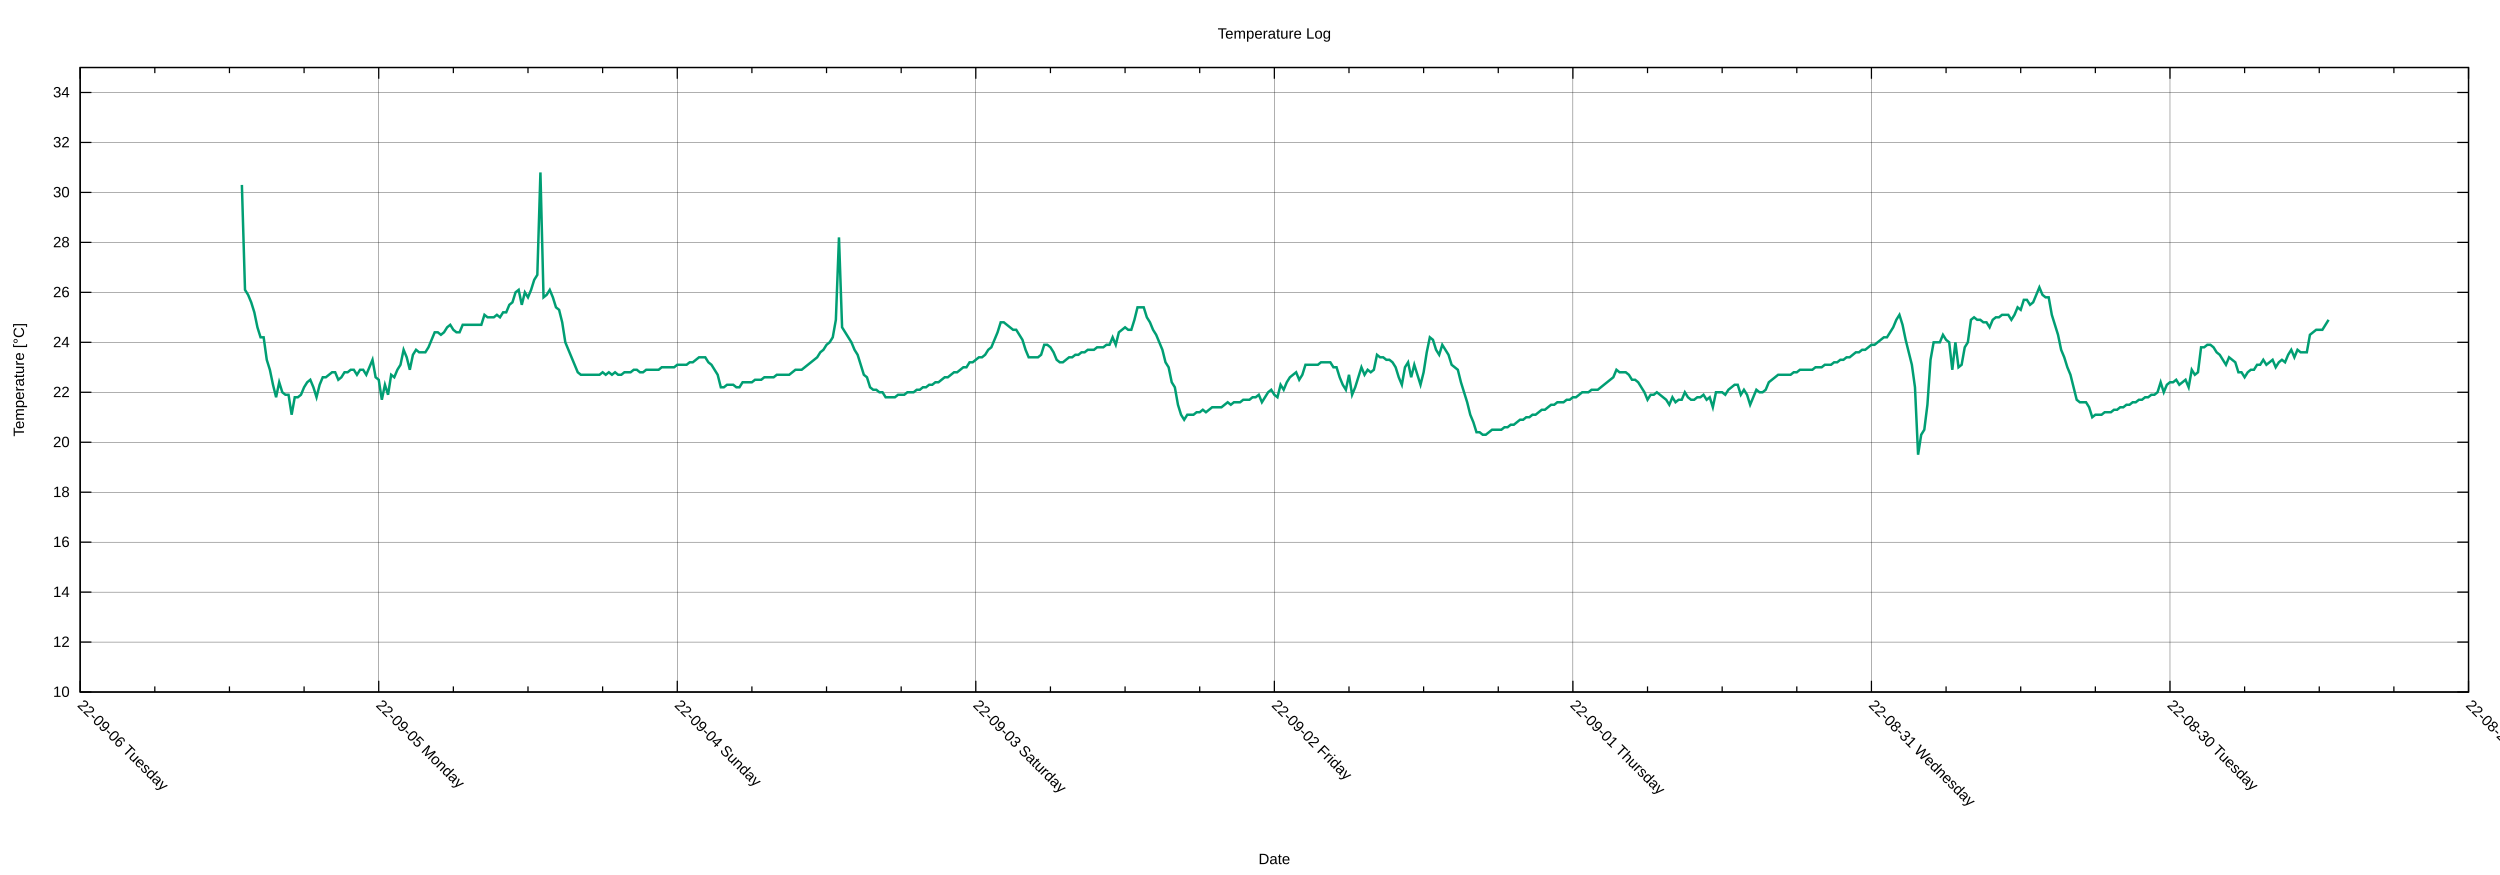
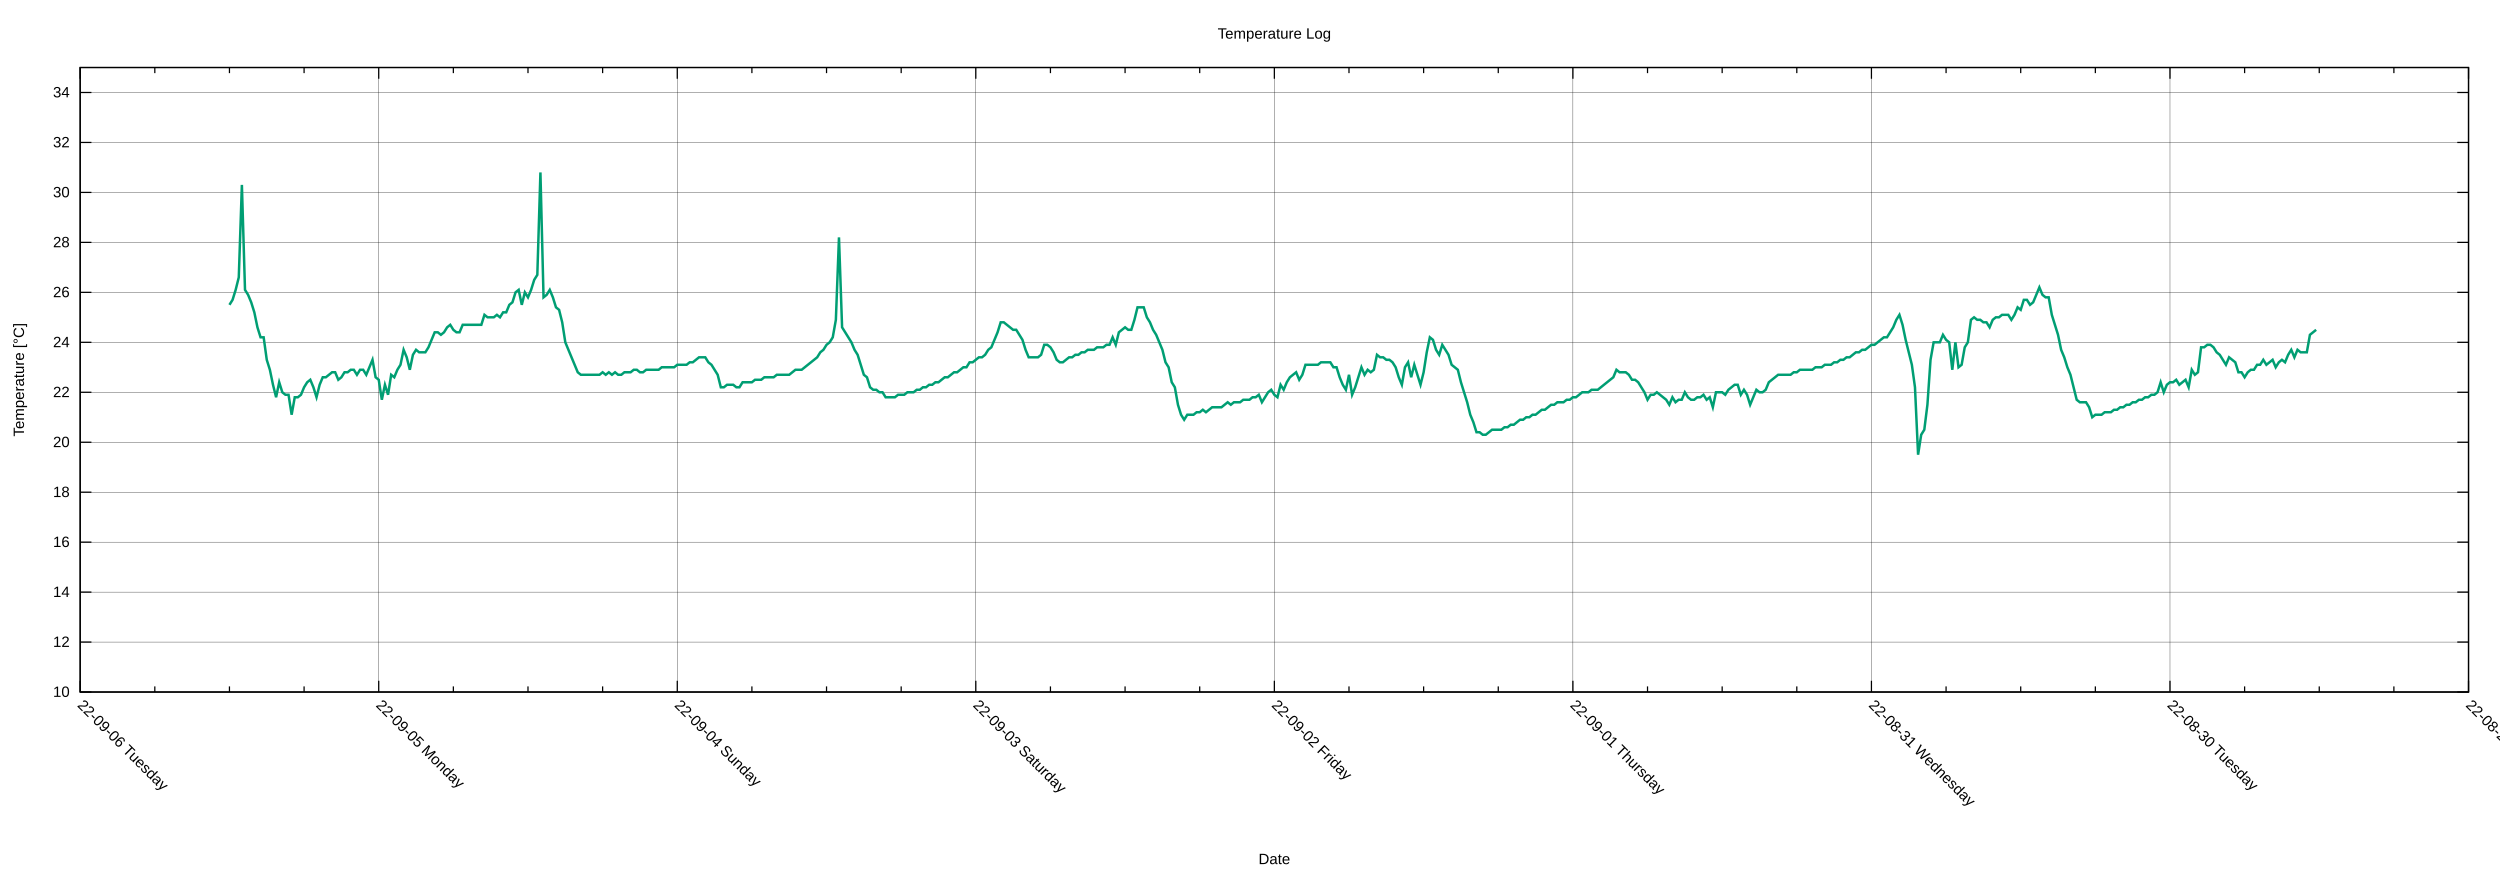
<svg xmlns="http://www.w3.org/2000/svg" xmlns:xlink="http://www.w3.org/1999/xlink" width="2000" height="700" viewBox="0 0 2000 700">
  <g id="gnuplot_canvas">
    <rect x="0" y="0" width="2000" height="700" fill="none" />
    <defs>
      <circle id="gpDot" r="0.5" stroke-width="0.5" stroke="currentColor" />
      <path id="gpPt0" stroke-width="0.222" stroke="currentColor" d="M-1,0 h2 M0,-1 v2" />
      <path id="gpPt1" stroke-width="0.222" stroke="currentColor" d="M-1,-1 L1,1 M1,-1 L-1,1" />
      <path id="gpPt2" stroke-width="0.222" stroke="currentColor" d="M-1,0 L1,0 M0,-1 L0,1 M-1,-1 L1,1 M-1,1 L1,-1" />
      <rect id="gpPt3" stroke-width="0.222" stroke="currentColor" x="-1" y="-1" width="2" height="2" />
      <rect id="gpPt4" stroke-width="0.222" stroke="currentColor" fill="currentColor" x="-1" y="-1" width="2" height="2" />
      <circle id="gpPt5" stroke-width="0.222" stroke="currentColor" cx="0" cy="0" r="1" />
      <use xlink:href="#gpPt5" id="gpPt6" fill="currentColor" stroke="none" />
      <path id="gpPt7" stroke-width="0.222" stroke="currentColor" d="M0,-1.33 L-1.33,0.67 L1.33,0.67 z" />
      <use xlink:href="#gpPt7" id="gpPt8" fill="currentColor" stroke="none" />
      <use xlink:href="#gpPt7" id="gpPt9" stroke="currentColor" transform="rotate(180)" />
      <use xlink:href="#gpPt9" id="gpPt10" fill="currentColor" stroke="none" />
      <use xlink:href="#gpPt3" id="gpPt11" stroke="currentColor" transform="rotate(45)" />
      <use xlink:href="#gpPt11" id="gpPt12" fill="currentColor" stroke="none" />
      <path id="gpPt13" stroke-width="0.222" stroke="currentColor" d="M0,1.330 L1.265,0.411 L0.782,-1.067 L-0.782,-1.076 L-1.265,0.411 z" />
      <use xlink:href="#gpPt13" id="gpPt14" fill="currentColor" stroke="none" />
      <filter id="textbox" filterUnits="objectBoundingBox" x="0" y="0" height="1" width="1">
        <feFlood flood-color="white" flood-opacity="1" result="bgnd" />
        <feComposite in="SourceGraphic" in2="bgnd" operator="atop" />
      </filter>
      <filter id="greybox" filterUnits="objectBoundingBox" x="0" y="0" height="1" width="1">
        <feFlood flood-color="lightgrey" flood-opacity="1" result="grey" />
        <feComposite in="SourceGraphic" in2="grey" operator="atop" />
      </filter>
    </defs>
    <g fill="none" color="white" stroke="currentColor" stroke-width="1.00" stroke-linecap="butt" stroke-linejoin="miter">
</g>
    <g fill="none" color="black" stroke="currentColor" stroke-width="1.00" stroke-linecap="butt" stroke-linejoin="miter">
</g>
    <g fill="none" color="black" stroke="black" stroke-width="0.25" stroke-linecap="butt" stroke-linejoin="miter">
</g>
    <g fill="none" color="black" stroke="currentColor" stroke-width="0.25" stroke-linecap="butt" stroke-linejoin="miter">
      <path stroke="black" class="gridline" d="M64.14,553.62 L1974.82,553.62  " />
    </g>
    <g fill="none" color="black" stroke="black" stroke-width="1.00" stroke-linecap="butt" stroke-linejoin="miter">
</g>
    <g fill="none" color="black" stroke="currentColor" stroke-width="1.00" stroke-linecap="butt" stroke-linejoin="miter">
      <path stroke="black" d="M64.14,553.62 L73.14,553.62 M1974.82,553.62 L1965.82,553.62  " />
      <g transform="translate(55.75,557.52)" stroke="none" fill="black" font-family="Arial" font-size="12.00" text-anchor="end">
        <text>
          <tspan font-family="Arial"> 10</tspan>
        </text>
      </g>
    </g>
    <g fill="none" color="black" stroke="currentColor" stroke-width="1.00" stroke-linecap="butt" stroke-linejoin="miter">
</g>
    <g fill="none" color="black" stroke="black" stroke-width="0.25" stroke-linecap="butt" stroke-linejoin="miter">
</g>
    <g fill="none" color="black" stroke="currentColor" stroke-width="0.25" stroke-linecap="butt" stroke-linejoin="miter">
      <path stroke="black" class="gridline" d="M64.14,513.65 L1974.82,513.65  " />
    </g>
    <g fill="none" color="black" stroke="black" stroke-width="1.00" stroke-linecap="butt" stroke-linejoin="miter">
</g>
    <g fill="none" color="black" stroke="currentColor" stroke-width="1.00" stroke-linecap="butt" stroke-linejoin="miter">
      <path stroke="black" d="M64.14,513.65 L73.14,513.65 M1974.82,513.65 L1965.82,513.65  " />
      <g transform="translate(55.75,517.55)" stroke="none" fill="black" font-family="Arial" font-size="12.00" text-anchor="end">
        <text>
          <tspan font-family="Arial"> 12</tspan>
        </text>
      </g>
    </g>
    <g fill="none" color="black" stroke="currentColor" stroke-width="1.00" stroke-linecap="butt" stroke-linejoin="miter">
</g>
    <g fill="none" color="black" stroke="black" stroke-width="0.25" stroke-linecap="butt" stroke-linejoin="miter">
</g>
    <g fill="none" color="black" stroke="currentColor" stroke-width="0.25" stroke-linecap="butt" stroke-linejoin="miter">
      <path stroke="black" class="gridline" d="M64.14,473.68 L1974.82,473.68  " />
    </g>
    <g fill="none" color="black" stroke="black" stroke-width="1.00" stroke-linecap="butt" stroke-linejoin="miter">
</g>
    <g fill="none" color="black" stroke="currentColor" stroke-width="1.00" stroke-linecap="butt" stroke-linejoin="miter">
      <path stroke="black" d="M64.14,473.68 L73.14,473.68 M1974.82,473.68 L1965.82,473.68  " />
      <g transform="translate(55.75,477.58)" stroke="none" fill="black" font-family="Arial" font-size="12.00" text-anchor="end">
        <text>
          <tspan font-family="Arial"> 14</tspan>
        </text>
      </g>
    </g>
    <g fill="none" color="black" stroke="currentColor" stroke-width="1.00" stroke-linecap="butt" stroke-linejoin="miter">
</g>
    <g fill="none" color="black" stroke="black" stroke-width="0.25" stroke-linecap="butt" stroke-linejoin="miter">
</g>
    <g fill="none" color="black" stroke="currentColor" stroke-width="0.25" stroke-linecap="butt" stroke-linejoin="miter">
      <path stroke="black" class="gridline" d="M64.14,433.71 L1974.82,433.71  " />
    </g>
    <g fill="none" color="black" stroke="black" stroke-width="1.00" stroke-linecap="butt" stroke-linejoin="miter">
</g>
    <g fill="none" color="black" stroke="currentColor" stroke-width="1.00" stroke-linecap="butt" stroke-linejoin="miter">
      <path stroke="black" d="M64.14,433.71 L73.14,433.71 M1974.82,433.71 L1965.82,433.71  " />
      <g transform="translate(55.75,437.61)" stroke="none" fill="black" font-family="Arial" font-size="12.00" text-anchor="end">
        <text>
          <tspan font-family="Arial"> 16</tspan>
        </text>
      </g>
    </g>
    <g fill="none" color="black" stroke="currentColor" stroke-width="1.00" stroke-linecap="butt" stroke-linejoin="miter">
</g>
    <g fill="none" color="black" stroke="black" stroke-width="0.25" stroke-linecap="butt" stroke-linejoin="miter">
</g>
    <g fill="none" color="black" stroke="currentColor" stroke-width="0.25" stroke-linecap="butt" stroke-linejoin="miter">
      <path stroke="black" class="gridline" d="M64.14,393.74 L1974.82,393.74  " />
    </g>
    <g fill="none" color="black" stroke="black" stroke-width="1.00" stroke-linecap="butt" stroke-linejoin="miter">
</g>
    <g fill="none" color="black" stroke="currentColor" stroke-width="1.00" stroke-linecap="butt" stroke-linejoin="miter">
      <path stroke="black" d="M64.14,393.74 L73.14,393.74 M1974.82,393.74 L1965.82,393.74  " />
      <g transform="translate(55.75,397.64)" stroke="none" fill="black" font-family="Arial" font-size="12.00" text-anchor="end">
        <text>
          <tspan font-family="Arial"> 18</tspan>
        </text>
      </g>
    </g>
    <g fill="none" color="black" stroke="currentColor" stroke-width="1.00" stroke-linecap="butt" stroke-linejoin="miter">
</g>
    <g fill="none" color="black" stroke="black" stroke-width="0.25" stroke-linecap="butt" stroke-linejoin="miter">
</g>
    <g fill="none" color="black" stroke="currentColor" stroke-width="0.25" stroke-linecap="butt" stroke-linejoin="miter">
      <path stroke="black" class="gridline" d="M64.14,353.78 L1974.82,353.78  " />
    </g>
    <g fill="none" color="black" stroke="black" stroke-width="1.00" stroke-linecap="butt" stroke-linejoin="miter">
</g>
    <g fill="none" color="black" stroke="currentColor" stroke-width="1.00" stroke-linecap="butt" stroke-linejoin="miter">
      <path stroke="black" d="M64.14,353.78 L73.14,353.78 M1974.82,353.78 L1965.82,353.78  " />
      <g transform="translate(55.75,357.68)" stroke="none" fill="black" font-family="Arial" font-size="12.00" text-anchor="end">
        <text>
          <tspan font-family="Arial"> 20</tspan>
        </text>
      </g>
    </g>
    <g fill="none" color="black" stroke="currentColor" stroke-width="1.00" stroke-linecap="butt" stroke-linejoin="miter">
</g>
    <g fill="none" color="black" stroke="black" stroke-width="0.25" stroke-linecap="butt" stroke-linejoin="miter">
</g>
    <g fill="none" color="black" stroke="currentColor" stroke-width="0.25" stroke-linecap="butt" stroke-linejoin="miter">
      <path stroke="black" class="gridline" d="M64.14,313.81 L1974.82,313.81  " />
    </g>
    <g fill="none" color="black" stroke="black" stroke-width="1.00" stroke-linecap="butt" stroke-linejoin="miter">
</g>
    <g fill="none" color="black" stroke="currentColor" stroke-width="1.00" stroke-linecap="butt" stroke-linejoin="miter">
      <path stroke="black" d="M64.14,313.81 L73.14,313.81 M1974.82,313.81 L1965.82,313.81  " />
      <g transform="translate(55.75,317.71)" stroke="none" fill="black" font-family="Arial" font-size="12.00" text-anchor="end">
        <text>
          <tspan font-family="Arial"> 22</tspan>
        </text>
      </g>
    </g>
    <g fill="none" color="black" stroke="currentColor" stroke-width="1.00" stroke-linecap="butt" stroke-linejoin="miter">
</g>
    <g fill="none" color="black" stroke="black" stroke-width="0.25" stroke-linecap="butt" stroke-linejoin="miter">
</g>
    <g fill="none" color="black" stroke="currentColor" stroke-width="0.25" stroke-linecap="butt" stroke-linejoin="miter">
      <path stroke="black" class="gridline" d="M64.14,273.84 L1974.82,273.84  " />
    </g>
    <g fill="none" color="black" stroke="black" stroke-width="1.00" stroke-linecap="butt" stroke-linejoin="miter">
</g>
    <g fill="none" color="black" stroke="currentColor" stroke-width="1.00" stroke-linecap="butt" stroke-linejoin="miter">
      <path stroke="black" d="M64.14,273.84 L73.14,273.84 M1974.82,273.84 L1965.82,273.84  " />
      <g transform="translate(55.75,277.74)" stroke="none" fill="black" font-family="Arial" font-size="12.00" text-anchor="end">
        <text>
          <tspan font-family="Arial"> 24</tspan>
        </text>
      </g>
    </g>
    <g fill="none" color="black" stroke="currentColor" stroke-width="1.00" stroke-linecap="butt" stroke-linejoin="miter">
</g>
    <g fill="none" color="black" stroke="black" stroke-width="0.25" stroke-linecap="butt" stroke-linejoin="miter">
</g>
    <g fill="none" color="black" stroke="currentColor" stroke-width="0.25" stroke-linecap="butt" stroke-linejoin="miter">
      <path stroke="black" class="gridline" d="M64.14,233.87 L1974.82,233.87  " />
    </g>
    <g fill="none" color="black" stroke="black" stroke-width="1.00" stroke-linecap="butt" stroke-linejoin="miter">
</g>
    <g fill="none" color="black" stroke="currentColor" stroke-width="1.00" stroke-linecap="butt" stroke-linejoin="miter">
      <path stroke="black" d="M64.14,233.87 L73.14,233.87 M1974.82,233.87 L1965.82,233.87  " />
      <g transform="translate(55.75,237.77)" stroke="none" fill="black" font-family="Arial" font-size="12.00" text-anchor="end">
        <text>
          <tspan font-family="Arial"> 26</tspan>
        </text>
      </g>
    </g>
    <g fill="none" color="black" stroke="currentColor" stroke-width="1.00" stroke-linecap="butt" stroke-linejoin="miter">
</g>
    <g fill="none" color="black" stroke="black" stroke-width="0.25" stroke-linecap="butt" stroke-linejoin="miter">
</g>
    <g fill="none" color="black" stroke="currentColor" stroke-width="0.25" stroke-linecap="butt" stroke-linejoin="miter">
      <path stroke="black" class="gridline" d="M64.14,193.90 L1974.82,193.90  " />
    </g>
    <g fill="none" color="black" stroke="black" stroke-width="1.00" stroke-linecap="butt" stroke-linejoin="miter">
</g>
    <g fill="none" color="black" stroke="currentColor" stroke-width="1.00" stroke-linecap="butt" stroke-linejoin="miter">
      <path stroke="black" d="M64.14,193.90 L73.14,193.90 M1974.82,193.90 L1965.82,193.90  " />
      <g transform="translate(55.75,197.80)" stroke="none" fill="black" font-family="Arial" font-size="12.00" text-anchor="end">
        <text>
          <tspan font-family="Arial"> 28</tspan>
        </text>
      </g>
    </g>
    <g fill="none" color="black" stroke="currentColor" stroke-width="1.00" stroke-linecap="butt" stroke-linejoin="miter">
</g>
    <g fill="none" color="black" stroke="black" stroke-width="0.25" stroke-linecap="butt" stroke-linejoin="miter">
</g>
    <g fill="none" color="black" stroke="currentColor" stroke-width="0.25" stroke-linecap="butt" stroke-linejoin="miter">
      <path stroke="black" class="gridline" d="M64.14,153.93 L1974.82,153.93  " />
    </g>
    <g fill="none" color="black" stroke="black" stroke-width="1.00" stroke-linecap="butt" stroke-linejoin="miter">
</g>
    <g fill="none" color="black" stroke="currentColor" stroke-width="1.00" stroke-linecap="butt" stroke-linejoin="miter">
      <path stroke="black" d="M64.14,153.93 L73.14,153.93 M1974.82,153.93 L1965.82,153.93  " />
      <g transform="translate(55.75,157.83)" stroke="none" fill="black" font-family="Arial" font-size="12.00" text-anchor="end">
        <text>
          <tspan font-family="Arial"> 30</tspan>
        </text>
      </g>
    </g>
    <g fill="none" color="black" stroke="currentColor" stroke-width="1.00" stroke-linecap="butt" stroke-linejoin="miter">
</g>
    <g fill="none" color="black" stroke="black" stroke-width="0.25" stroke-linecap="butt" stroke-linejoin="miter">
</g>
    <g fill="none" color="black" stroke="currentColor" stroke-width="0.25" stroke-linecap="butt" stroke-linejoin="miter">
      <path stroke="black" class="gridline" d="M64.14,113.96 L1974.82,113.96  " />
    </g>
    <g fill="none" color="black" stroke="black" stroke-width="1.00" stroke-linecap="butt" stroke-linejoin="miter">
</g>
    <g fill="none" color="black" stroke="currentColor" stroke-width="1.00" stroke-linecap="butt" stroke-linejoin="miter">
      <path stroke="black" d="M64.14,113.96 L73.14,113.96 M1974.82,113.96 L1965.82,113.96  " />
      <g transform="translate(55.75,117.86)" stroke="none" fill="black" font-family="Arial" font-size="12.00" text-anchor="end">
        <text>
          <tspan font-family="Arial"> 32</tspan>
        </text>
      </g>
    </g>
    <g fill="none" color="black" stroke="currentColor" stroke-width="1.00" stroke-linecap="butt" stroke-linejoin="miter">
</g>
    <g fill="none" color="black" stroke="black" stroke-width="0.25" stroke-linecap="butt" stroke-linejoin="miter">
</g>
    <g fill="none" color="black" stroke="currentColor" stroke-width="0.25" stroke-linecap="butt" stroke-linejoin="miter">
      <path stroke="black" class="gridline" d="M64.14,73.99 L1974.82,73.99  " />
    </g>
    <g fill="none" color="black" stroke="black" stroke-width="1.00" stroke-linecap="butt" stroke-linejoin="miter">
</g>
    <g fill="none" color="black" stroke="currentColor" stroke-width="1.00" stroke-linecap="butt" stroke-linejoin="miter">
      <path stroke="black" d="M64.14,73.99 L73.14,73.99 M1974.82,73.99 L1965.82,73.99  " />
      <g transform="translate(55.75,77.89)" stroke="none" fill="black" font-family="Arial" font-size="12.00" text-anchor="end">
        <text>
          <tspan font-family="Arial"> 34</tspan>
        </text>
      </g>
    </g>
    <g fill="none" color="black" stroke="currentColor" stroke-width="1.00" stroke-linecap="butt" stroke-linejoin="miter">
</g>
    <g fill="none" color="black" stroke="black" stroke-width="0.25" stroke-linecap="butt" stroke-linejoin="miter">
</g>
    <g fill="none" color="black" stroke="currentColor" stroke-width="0.25" stroke-linecap="butt" stroke-linejoin="miter">
      <path stroke="black" class="gridline" d="M1974.82,553.62 L1974.82,54.01  " />
    </g>
    <g fill="none" color="black" stroke="black" stroke-width="1.00" stroke-linecap="butt" stroke-linejoin="miter">
</g>
    <g fill="none" color="black" stroke="currentColor" stroke-width="1.00" stroke-linecap="butt" stroke-linejoin="miter">
      <path stroke="black" d="M1974.82,553.62 L1974.82,544.62 M1974.82,54.01 L1974.82,63.01  " />
      <g transform="translate(1972.06,564.77) rotate(45)" stroke="none" fill="black" font-family="Arial" font-size="12.00" text-anchor="start">
        <text>
          <tspan font-family="Arial">22-08-29 Monday</tspan>
        </text>
      </g>
    </g>
    <g fill="none" color="black" stroke="currentColor" stroke-width="1.00" stroke-linecap="butt" stroke-linejoin="miter">
      <path stroke="black" d="M1915.11,553.62 L1915.11,549.12 M1915.11,54.01 L1915.11,58.51 M1855.40,553.62 L1855.40,549.12 M1855.40,54.01 L1855.40,58.51   M1795.69,553.62 L1795.69,549.12 M1795.69,54.01 L1795.69,58.51  " />
    </g>
    <g fill="none" color="black" stroke="black" stroke-width="0.25" stroke-linecap="butt" stroke-linejoin="miter">
</g>
    <g fill="none" color="black" stroke="currentColor" stroke-width="0.25" stroke-linecap="butt" stroke-linejoin="miter">
      <path stroke="black" class="gridline" d="M1735.99,553.62 L1735.99,54.01  " />
    </g>
    <g fill="none" color="black" stroke="black" stroke-width="1.00" stroke-linecap="butt" stroke-linejoin="miter">
</g>
    <g fill="none" color="black" stroke="currentColor" stroke-width="1.00" stroke-linecap="butt" stroke-linejoin="miter">
      <path stroke="black" d="M1735.99,553.62 L1735.99,544.62 M1735.99,54.01 L1735.99,63.01  " />
      <g transform="translate(1733.23,564.77) rotate(45)" stroke="none" fill="black" font-family="Arial" font-size="12.00" text-anchor="start">
        <text>
          <tspan font-family="Arial">22-08-30 Tuesday</tspan>
        </text>
      </g>
    </g>
    <g fill="none" color="black" stroke="currentColor" stroke-width="1.00" stroke-linecap="butt" stroke-linejoin="miter">
      <path stroke="black" d="M1676.28,553.62 L1676.28,549.12 M1676.28,54.01 L1676.28,58.51 M1616.57,553.62 L1616.57,549.12 M1616.57,54.01 L1616.57,58.51   M1556.86,553.62 L1556.86,549.12 M1556.86,54.01 L1556.86,58.51  " />
    </g>
    <g fill="none" color="black" stroke="black" stroke-width="0.25" stroke-linecap="butt" stroke-linejoin="miter">
</g>
    <g fill="none" color="black" stroke="currentColor" stroke-width="0.25" stroke-linecap="butt" stroke-linejoin="miter">
      <path stroke="black" class="gridline" d="M1497.15,553.62 L1497.15,54.01  " />
    </g>
    <g fill="none" color="black" stroke="black" stroke-width="1.00" stroke-linecap="butt" stroke-linejoin="miter">
</g>
    <g fill="none" color="black" stroke="currentColor" stroke-width="1.00" stroke-linecap="butt" stroke-linejoin="miter">
      <path stroke="black" d="M1497.15,553.62 L1497.15,544.62 M1497.15,54.01 L1497.15,63.01  " />
      <g transform="translate(1494.39,564.77) rotate(45)" stroke="none" fill="black" font-family="Arial" font-size="12.00" text-anchor="start">
        <text>
          <tspan font-family="Arial">22-08-31 Wednesday</tspan>
        </text>
      </g>
    </g>
    <g fill="none" color="black" stroke="currentColor" stroke-width="1.00" stroke-linecap="butt" stroke-linejoin="miter">
      <path stroke="black" d="M1437.44,553.62 L1437.44,549.12 M1437.44,54.01 L1437.44,58.51 M1377.73,553.62 L1377.73,549.12 M1377.73,54.01 L1377.73,58.51   M1318.02,553.62 L1318.02,549.12 M1318.02,54.01 L1318.02,58.51  " />
    </g>
    <g fill="none" color="black" stroke="black" stroke-width="0.25" stroke-linecap="butt" stroke-linejoin="miter">
</g>
    <g fill="none" color="black" stroke="currentColor" stroke-width="0.25" stroke-linecap="butt" stroke-linejoin="miter">
      <path stroke="black" class="gridline" d="M1258.32,553.62 L1258.32,54.01  " />
    </g>
    <g fill="none" color="black" stroke="black" stroke-width="1.00" stroke-linecap="butt" stroke-linejoin="miter">
</g>
    <g fill="none" color="black" stroke="currentColor" stroke-width="1.00" stroke-linecap="butt" stroke-linejoin="miter">
      <path stroke="black" d="M1258.32,553.62 L1258.32,544.62 M1258.32,54.01 L1258.32,63.01  " />
      <g transform="translate(1255.56,564.77) rotate(45)" stroke="none" fill="black" font-family="Arial" font-size="12.00" text-anchor="start">
        <text>
          <tspan font-family="Arial">22-09-01 Thursday</tspan>
        </text>
      </g>
    </g>
    <g fill="none" color="black" stroke="currentColor" stroke-width="1.00" stroke-linecap="butt" stroke-linejoin="miter">
      <path stroke="black" d="M1198.61,553.62 L1198.61,549.12 M1198.61,54.01 L1198.61,58.51 M1138.90,553.62 L1138.90,549.12 M1138.90,54.01 L1138.90,58.51   M1079.19,553.62 L1079.19,549.12 M1079.19,54.01 L1079.19,58.51  " />
    </g>
    <g fill="none" color="black" stroke="black" stroke-width="0.25" stroke-linecap="butt" stroke-linejoin="miter">
</g>
    <g fill="none" color="black" stroke="currentColor" stroke-width="0.25" stroke-linecap="butt" stroke-linejoin="miter">
      <path stroke="black" class="gridline" d="M1019.48,553.62 L1019.48,54.01  " />
    </g>
    <g fill="none" color="black" stroke="black" stroke-width="1.00" stroke-linecap="butt" stroke-linejoin="miter">
</g>
    <g fill="none" color="black" stroke="currentColor" stroke-width="1.00" stroke-linecap="butt" stroke-linejoin="miter">
      <path stroke="black" d="M1019.48,553.62 L1019.48,544.62 M1019.48,54.01 L1019.48,63.01  " />
      <g transform="translate(1016.72,564.77) rotate(45)" stroke="none" fill="black" font-family="Arial" font-size="12.00" text-anchor="start">
        <text>
          <tspan font-family="Arial">22-09-02 Friday</tspan>
        </text>
      </g>
    </g>
    <g fill="none" color="black" stroke="currentColor" stroke-width="1.00" stroke-linecap="butt" stroke-linejoin="miter">
      <path stroke="black" d="M959.77,553.62 L959.77,549.12 M959.77,54.01 L959.77,58.51 M900.06,553.62 L900.06,549.12 M900.06,54.01 L900.06,58.51   M840.35,553.62 L840.35,549.12 M840.35,54.01 L840.35,58.51  " />
    </g>
    <g fill="none" color="black" stroke="black" stroke-width="0.25" stroke-linecap="butt" stroke-linejoin="miter">
</g>
    <g fill="none" color="black" stroke="currentColor" stroke-width="0.25" stroke-linecap="butt" stroke-linejoin="miter">
      <path stroke="black" class="gridline" d="M780.65,553.62 L780.65,54.01  " />
    </g>
    <g fill="none" color="black" stroke="black" stroke-width="1.00" stroke-linecap="butt" stroke-linejoin="miter">
</g>
    <g fill="none" color="black" stroke="currentColor" stroke-width="1.00" stroke-linecap="butt" stroke-linejoin="miter">
      <path stroke="black" d="M780.65,553.62 L780.65,544.62 M780.65,54.01 L780.65,63.01  " />
      <g transform="translate(777.89,564.77) rotate(45)" stroke="none" fill="black" font-family="Arial" font-size="12.00" text-anchor="start">
        <text>
          <tspan font-family="Arial">22-09-03 Saturday</tspan>
        </text>
      </g>
    </g>
    <g fill="none" color="black" stroke="currentColor" stroke-width="1.00" stroke-linecap="butt" stroke-linejoin="miter">
      <path stroke="black" d="M720.94,553.62 L720.94,549.12 M720.94,54.01 L720.94,58.51 M661.23,553.62 L661.23,549.12 M661.23,54.01 L661.23,58.51   M601.52,553.62 L601.52,549.12 M601.52,54.01 L601.52,58.51  " />
    </g>
    <g fill="none" color="black" stroke="black" stroke-width="0.25" stroke-linecap="butt" stroke-linejoin="miter">
</g>
    <g fill="none" color="black" stroke="currentColor" stroke-width="0.25" stroke-linecap="butt" stroke-linejoin="miter">
      <path stroke="black" class="gridline" d="M541.81,553.62 L541.81,54.01  " />
    </g>
    <g fill="none" color="black" stroke="black" stroke-width="1.00" stroke-linecap="butt" stroke-linejoin="miter">
</g>
    <g fill="none" color="black" stroke="currentColor" stroke-width="1.00" stroke-linecap="butt" stroke-linejoin="miter">
      <path stroke="black" d="M541.81,553.62 L541.81,544.62 M541.81,54.01 L541.81,63.01  " />
      <g transform="translate(539.05,564.77) rotate(45)" stroke="none" fill="black" font-family="Arial" font-size="12.00" text-anchor="start">
        <text>
          <tspan font-family="Arial">22-09-04 Sunday</tspan>
        </text>
      </g>
    </g>
    <g fill="none" color="black" stroke="currentColor" stroke-width="1.00" stroke-linecap="butt" stroke-linejoin="miter">
      <path stroke="black" d="M482.10,553.62 L482.10,549.12 M482.10,54.01 L482.10,58.51 M422.39,553.62 L422.39,549.12 M422.39,54.01 L422.39,58.51   M362.68,553.62 L362.68,549.12 M362.68,54.01 L362.68,58.51  " />
    </g>
    <g fill="none" color="black" stroke="black" stroke-width="0.25" stroke-linecap="butt" stroke-linejoin="miter">
</g>
    <g fill="none" color="black" stroke="currentColor" stroke-width="0.25" stroke-linecap="butt" stroke-linejoin="miter">
      <path stroke="black" class="gridline" d="M302.98,553.62 L302.98,54.01  " />
    </g>
    <g fill="none" color="black" stroke="black" stroke-width="1.00" stroke-linecap="butt" stroke-linejoin="miter">
</g>
    <g fill="none" color="black" stroke="currentColor" stroke-width="1.00" stroke-linecap="butt" stroke-linejoin="miter">
      <path stroke="black" d="M302.98,553.62 L302.98,544.62 M302.98,54.01 L302.98,63.01  " />
      <g transform="translate(300.22,564.77) rotate(45)" stroke="none" fill="black" font-family="Arial" font-size="12.00" text-anchor="start">
        <text>
          <tspan font-family="Arial">22-09-05 Monday</tspan>
        </text>
      </g>
    </g>
    <g fill="none" color="black" stroke="currentColor" stroke-width="1.00" stroke-linecap="butt" stroke-linejoin="miter">
      <path stroke="black" d="M243.27,553.62 L243.27,549.12 M243.27,54.01 L243.27,58.51 M183.56,553.62 L183.56,549.12 M183.56,54.01 L183.56,58.51   M123.85,553.62 L123.85,549.12 M123.85,54.01 L123.85,58.51  " />
    </g>
    <g fill="none" color="black" stroke="black" stroke-width="0.25" stroke-linecap="butt" stroke-linejoin="miter">
</g>
    <g fill="none" color="black" stroke="currentColor" stroke-width="0.25" stroke-linecap="butt" stroke-linejoin="miter">
      <path stroke="black" class="gridline" d="M64.14,553.62 L64.14,54.01  " />
    </g>
    <g fill="none" color="black" stroke="black" stroke-width="1.00" stroke-linecap="butt" stroke-linejoin="miter">
</g>
    <g fill="none" color="black" stroke="currentColor" stroke-width="1.00" stroke-linecap="butt" stroke-linejoin="miter">
      <path stroke="black" d="M64.14,553.62 L64.14,544.62 M64.14,54.01 L64.14,63.01  " />
      <g transform="translate(61.38,564.77) rotate(45)" stroke="none" fill="black" font-family="Arial" font-size="12.00" text-anchor="start">
        <text>
          <tspan font-family="Arial">22-09-06 Tuesday</tspan>
        </text>
      </g>
    </g>
    <g fill="none" color="black" stroke="currentColor" stroke-width="1.00" stroke-linecap="butt" stroke-linejoin="miter">
</g>
    <g fill="none" color="black" stroke="currentColor" stroke-width="1.00" stroke-linecap="butt" stroke-linejoin="miter">
      <path stroke="black" d="M64.14,54.01 L64.14,553.62 L1974.82,553.62 L1974.82,54.01 L64.14,54.01 Z  " />
    </g>
    <g fill="none" color="black" stroke="currentColor" stroke-width="1.00" stroke-linecap="butt" stroke-linejoin="miter">
      <g transform="translate(19.18,303.82) rotate(270)" stroke="none" fill="black" font-family="Arial" font-size="12.00" text-anchor="middle">
        <text>
          <tspan font-family="Arial">Temperature [°C]</tspan>
        </text>
      </g>
    </g>
    <g fill="none" color="black" stroke="currentColor" stroke-width="1.00" stroke-linecap="butt" stroke-linejoin="miter">
      <g transform="translate(1019.48,691.30)" stroke="none" fill="black" font-family="Arial" font-size="12.00" text-anchor="middle">
        <text>
          <tspan font-family="Arial">Date</tspan>
        </text>
      </g>
    </g>
    <g fill="none" color="black" stroke="currentColor" stroke-width="1.00" stroke-linecap="butt" stroke-linejoin="miter">
</g>
    <g id="gnuplot_plot_1">
      <g fill="none" color="white" stroke="currentColor" stroke-width="2.00" stroke-linecap="butt" stroke-linejoin="miter">
</g>
      <g fill="none" color="black" stroke="currentColor" stroke-width="2.00" stroke-linecap="butt" stroke-linejoin="miter">
-         <path stroke="rgb(  0, 158, 115)" d="M193.51,147.94 L196.00,231.87 L198.48,235.87 L200.97,241.86 L203.46,249.86 L205.95,261.85 L208.44,269.84 L210.92,269.84   L213.41,287.83 L215.90,295.82 L218.39,307.81 L220.88,317.80 L223.36,305.81 L225.85,313.81 L228.34,315.81 L230.83,315.81   L233.31,331.79 L235.80,317.80 L238.29,317.80 L240.78,315.81 L243.27,309.81 L245.75,305.81 L248.24,303.81 L250.73,309.81   L253.22,317.80 L255.71,307.81 L258.19,301.82 L260.68,301.82 L263.17,299.82 L265.66,297.82 L268.14,297.82 L270.63,303.81   L273.12,301.82 L275.61,297.82 L278.10,297.82 L280.58,295.82 L283.07,295.82 L285.56,299.82 L288.05,295.82 L290.54,295.82   L293.02,299.82 L295.51,293.82 L298.00,287.83 L300.49,301.82 L302.98,303.81 L305.46,319.80 L307.95,307.81 L310.44,315.81   L312.93,299.82 L315.41,301.82 L317.90,295.82 L320.39,291.82 L322.88,279.83 L325.37,285.83 L327.85,295.82 L330.34,283.83   L332.83,279.83 L335.32,281.83 L337.81,281.83 L340.29,281.83 L342.78,277.84 L345.27,271.84 L347.76,265.84 L350.24,265.84   L352.73,267.84 L355.22,265.84 L357.71,261.85 L360.20,259.85 L362.68,263.85 L365.17,265.84 L367.66,265.84 L370.15,259.85   L372.64,259.85 L375.12,259.85 L377.61,259.85 L380.10,259.85 L382.59,259.85 L385.07,259.85 L387.56,251.86 L390.05,253.85   L392.54,253.85 L395.03,253.85 L397.51,251.86 L400.00,253.85 L402.49,249.86 L404.98,249.86 L407.47,243.86 L409.95,241.86   L412.44,233.87 L414.93,231.87 L417.42,243.86 L419.90,233.87 L422.39,237.87 L424.88,231.87 L427.37,223.88 L429.86,219.88   L432.34,137.94 L434.83,237.87 L437.32,235.87 L439.81,231.87 L442.30,237.87 L444.78,245.86 L447.27,247.86 L449.76,257.85   L452.25,273.84 L454.73,279.83 L457.22,285.83 L459.71,291.82 L462.20,297.82 L464.69,299.82 L467.17,299.82 L469.66,299.82   L472.15,299.82 L474.64,299.82 L477.13,299.82 L479.61,299.82 L482.10,297.82 L484.59,299.82 L487.08,297.82 L489.56,299.82   L492.05,297.82 L494.54,299.82 L497.03,299.82 L499.52,297.82 L502.00,297.82 L504.49,297.82 L506.98,295.82 L509.47,295.82   L511.96,297.82 L514.44,297.82 L516.93,295.82 L519.42,295.82 L521.91,295.82 L524.39,295.82 L526.88,295.82 L529.37,293.82   L531.86,293.82 L534.35,293.82 L536.83,293.82 L539.32,293.82 L541.81,291.82 L544.30,291.82 L546.79,291.82 L549.27,291.82   L551.76,289.83 L554.25,289.83 L556.74,287.83 L559.23,285.83 L561.71,285.83 L564.20,285.83 L566.69,289.83 L569.18,291.82   L571.66,295.82 L574.15,299.82 L576.64,309.81 L579.13,309.81 L581.62,307.81 L584.10,307.81 L586.59,307.81 L589.08,309.81   L591.57,309.81 L594.06,305.81 L596.54,305.81 L599.03,305.81 L601.52,305.81 L604.01,303.81 L606.49,303.81 L608.98,303.81   L611.47,301.82 L613.96,301.82 L616.45,301.82 L618.93,301.82 L621.42,299.82 L623.91,299.82 L626.40,299.82 L628.89,299.82   L631.37,299.82 L633.86,297.82 L636.35,295.82 L638.84,295.82 L641.32,295.82 L643.81,293.82 L646.30,291.82 L648.79,289.83   L651.28,287.83 L653.76,285.83 L656.25,281.83 L658.74,279.83 L661.23,275.84 L663.72,273.84 L666.20,269.84 L668.69,255.85   L671.18,189.90 L673.67,261.85 L676.15,265.84 L678.64,269.84 L681.13,273.84 L683.62,279.83 L686.11,283.83 L688.59,291.82   L691.08,299.82 L693.57,301.82 L696.06,309.81 L698.55,311.81 L701.03,311.81 L703.52,313.81 L706.01,313.81 L708.50,317.80   L710.98,317.80 L713.47,317.80 L715.96,317.80 L718.45,315.81 L720.94,315.81 L723.42,315.81 L725.91,313.81 L728.40,313.81   L730.89,313.81 L733.38,311.81 L735.86,311.81 L738.35,309.81 L740.84,309.81 L743.33,307.81 L745.81,307.81 L748.30,305.81   L750.79,305.81 L753.28,303.81 L755.77,301.82 L758.25,301.82 L760.74,299.82 L763.23,297.82 L765.72,297.82 L768.21,295.82   L770.69,293.82 L773.18,293.82 L775.67,289.83 L778.16,289.83 L780.65,287.83 L783.13,285.83 L785.62,285.83 L788.11,283.83   L790.60,279.83 L793.08,277.84 L795.57,271.84 L798.06,265.84 L800.55,257.85 L803.04,257.85 L805.52,259.85 L808.01,261.85   L810.50,263.85 L812.99,263.85 L815.48,267.84 L817.96,271.84 L820.45,279.83 L822.94,285.83 L825.43,285.83 L827.91,285.83   L830.40,285.83 L832.89,283.83 L835.38,275.84 L837.87,275.84 L840.35,277.84 L842.84,281.83 L845.33,287.83 L847.82,289.83   L850.31,289.83 L852.79,287.83 L855.28,285.83 L857.77,285.83 L860.26,283.83 L862.74,283.83 L865.23,281.83 L867.72,281.83   L870.21,279.83 L872.70,279.83 L875.18,279.83 L877.67,277.84 L880.16,277.84 L882.65,277.84 L885.14,275.84 L887.62,275.84   L890.11,269.84 L892.60,275.84 L895.09,265.84 L897.57,263.85 L900.06,261.85 L902.55,263.85 L905.04,263.85 L907.53,255.85   L910.01,245.86 L912.50,245.86 L914.99,245.86 L917.48,253.85 L919.97,257.85 L922.45,263.85 L924.94,267.84 L927.43,273.84   L929.92,279.83 L932.40,289.83 L934.89,293.82 L937.38,305.81 L939.87,309.81 L942.36,323.80 L944.84,331.79 L947.33,335.79   L949.82,331.79 L952.31,331.79 L954.80,331.79 L957.28,329.79 L959.77,329.79 L962.26,327.80 L964.75,329.79 L967.23,327.80   L969.72,325.80 L972.21,325.80 L974.70,325.80 L977.19,325.80 L979.67,323.80 L982.16,321.80 L984.65,323.80 L987.14,321.80   L989.63,321.80 L992.11,321.80 L994.60,319.80 L997.09,319.80 L999.58,319.80 L1002.06,317.80 L1004.55,317.80 L1007.04,315.81   L1009.53,321.80 L1012.02,317.80 L1014.50,313.81 L1016.99,311.81 L1019.48,315.81 L1021.97,317.80 L1024.46,307.81 L1026.94,311.81   L1029.43,305.81 L1031.92,301.82 L1034.41,299.82 L1036.90,297.82 L1039.38,303.81 L1041.87,299.82 L1044.36,291.82 L1046.85,291.82   L1049.33,291.82 L1051.82,291.82 L1054.31,291.82 L1056.80,289.83 L1059.29,289.83 L1061.77,289.83 L1064.26,289.83 L1066.75,293.82   L1069.24,293.82 L1071.73,301.82 L1074.21,307.81 L1076.70,311.81 L1079.19,299.82 L1081.68,315.81 L1084.16,309.81 L1086.65,301.82   L1089.14,293.82 L1091.63,299.82 L1094.12,295.82 L1096.60,297.82 L1099.09,295.82 L1101.58,283.83 L1104.07,285.83 L1106.56,285.83   L1109.04,287.83 L1111.53,287.83 L1114.02,289.83 L1116.51,293.82 L1118.99,301.82 L1121.48,307.81 L1123.97,293.82 L1126.46,289.83   L1128.95,301.82 L1131.43,291.82 L1133.92,299.82 L1136.41,307.81 L1138.90,297.82 L1141.39,281.83 L1143.87,269.84 L1146.36,271.84   L1148.85,279.83 L1151.34,283.83 L1153.82,275.84 L1156.31,279.83 L1158.80,283.83 L1161.29,291.82 L1163.78,293.82 L1166.26,295.82   L1168.75,305.81 L1171.24,313.81 L1173.73,321.80 L1176.22,331.79 L1178.70,337.79 L1181.19,345.78 L1183.68,345.78 L1186.17,347.78   L1188.65,347.78 L1191.14,345.78 L1193.63,343.78 L1196.12,343.78 L1198.61,343.78 L1201.09,343.78 L1203.58,341.79 L1206.07,341.79   L1208.56,339.79 L1211.05,339.79 L1213.53,337.79 L1216.02,335.79 L1218.51,335.79 L1221.00,333.79 L1223.48,333.79 L1225.97,331.79   L1228.46,331.79 L1230.95,329.79 L1233.44,327.80 L1235.92,327.80 L1238.41,325.80 L1240.90,323.80 L1243.39,323.80 L1245.88,321.80   L1248.36,321.80 L1250.85,321.80 L1253.34,319.80 L1255.83,319.80 L1258.32,317.80 L1260.80,317.80 L1263.29,315.81 L1265.78,313.81   L1268.27,313.81 L1270.75,313.81 L1273.24,311.81 L1275.73,311.81 L1278.22,311.81 L1280.71,309.81 L1283.19,307.81 L1285.68,305.81   L1288.17,303.81 L1290.66,301.82 L1293.15,295.82 L1295.63,297.82 L1298.12,297.82 L1300.61,297.82 L1303.10,299.82 L1305.58,303.81   L1308.07,303.81 L1310.56,305.81 L1313.05,309.81 L1315.54,313.81 L1318.02,319.80 L1320.51,315.81 L1323.00,315.81 L1325.49,313.81   L1327.98,315.81 L1330.46,317.80 L1332.95,319.80 L1335.44,323.80 L1337.93,317.80 L1340.41,321.80 L1342.90,319.80 L1345.39,319.80   L1347.88,313.81 L1350.37,317.80 L1352.85,319.80 L1355.34,319.80 L1357.83,317.80 L1360.32,317.80 L1362.81,315.81 L1365.29,319.80   L1367.78,317.80 L1370.27,325.80 L1372.76,313.81 L1375.24,313.81 L1377.73,313.81 L1380.22,315.81 L1382.71,311.81 L1385.20,309.81   L1387.68,307.81 L1390.17,307.81 L1392.66,315.81 L1395.15,311.81 L1397.64,315.81 L1400.12,323.80 L1402.61,317.80 L1405.10,311.81   L1407.59,313.81 L1410.07,313.81 L1412.56,311.81 L1415.05,305.81 L1417.54,303.81 L1420.03,301.82 L1422.51,299.82 L1425.00,299.82   L1427.49,299.82 L1429.98,299.82 L1432.47,299.82 L1434.95,297.82 L1437.44,297.82 L1439.93,295.82 L1442.42,295.82 L1444.90,295.82   L1447.39,295.82 L1449.88,295.82 L1452.37,293.82 L1454.86,293.82 L1457.34,293.82 L1459.83,291.82 L1462.32,291.82 L1464.81,291.82   L1467.30,289.83 L1469.78,289.83 L1472.27,287.83 L1474.76,287.83 L1477.25,285.83 L1479.73,285.83 L1482.22,283.83 L1484.71,281.83   L1487.20,281.83 L1489.69,279.83 L1492.17,279.83 L1494.66,277.84 L1497.15,275.84 L1499.64,275.84 L1502.13,273.84 L1504.61,271.84   L1507.10,269.84 L1509.59,269.84 L1512.08,265.84 L1514.57,261.85 L1517.05,255.85 L1519.54,251.86 L1522.03,259.85 L1524.52,271.84   L1527.00,281.83 L1529.49,291.82 L1531.98,309.81 L1534.47,363.77 L1536.96,347.78 L1539.44,343.78 L1541.93,323.80 L1544.42,287.83   L1546.91,273.84 L1549.40,273.84 L1551.88,273.84 L1554.37,267.84 L1556.86,271.84 L1559.35,273.84 L1561.83,295.82 L1564.32,273.84   L1566.81,293.82 L1569.30,291.82 L1571.79,277.84 L1574.27,273.84 L1576.76,255.85 L1579.25,253.85 L1581.74,255.85 L1584.23,255.85   L1586.71,257.85 L1589.20,257.85 L1591.69,261.85 L1594.18,255.85 L1596.66,253.85 L1599.15,253.85 L1601.64,251.86 L1604.13,251.86   L1606.62,251.86 L1609.10,255.85 L1611.59,251.86 L1614.08,245.86 L1616.57,247.86 L1619.06,239.86 L1621.54,239.86 L1624.03,243.86   L1626.52,241.86 L1629.01,235.87 L1631.49,229.87 L1633.98,235.87 L1636.47,237.87 L1638.96,237.87 L1641.45,251.86 L1643.93,259.85   L1646.42,267.84 L1648.91,279.83 L1651.40,285.83 L1653.89,293.82 L1656.37,299.82 L1658.86,309.81 L1661.35,319.80 L1663.84,321.80   L1666.32,321.80 L1668.81,321.80 L1671.30,325.80 L1673.79,333.79 L1676.28,331.79 L1678.76,331.79 L1681.25,331.79 L1683.74,329.79   L1686.23,329.79 L1688.72,329.79 L1691.20,327.80 L1693.69,327.80 L1696.18,325.80 L1698.67,325.80 L1701.15,323.80 L1703.64,323.80   L1706.13,321.80 L1708.62,321.80 L1711.11,319.80 L1713.59,319.80 L1716.08,317.80 L1718.57,317.80 L1721.06,315.81 L1723.55,315.81   L1726.03,313.81 L1728.52,305.81 L1731.01,313.81 L1733.50,307.81 L1735.99,305.81 L1738.47,305.81 L1740.96,303.81 L1743.45,307.81   L1745.94,305.81 L1748.42,303.81 L1750.91,309.81 L1753.40,295.82 L1755.89,299.82 L1758.38,297.82 L1760.86,277.84 L1763.35,277.84   L1765.84,275.84 L1768.33,275.84 L1770.82,277.84 L1773.30,281.83 L1775.79,283.83 L1778.28,287.83 L1780.77,291.82 L1783.25,285.83   L1785.74,287.83 L1788.23,289.83 L1790.72,297.82 L1793.21,297.82 L1795.69,301.82 L1798.18,297.82 L1800.67,295.82 L1803.16,295.82   L1805.65,291.82 L1808.13,291.82 L1810.62,287.83 L1813.11,291.82 L1815.60,289.83 L1818.08,287.83 L1820.57,293.82 L1823.06,289.83   L1825.55,287.83 L1828.04,289.83 L1830.52,283.83 L1833.01,279.83 L1835.50,285.83 L1837.99,279.83 L1840.48,281.83 L1842.96,281.83   L1845.45,281.83 L1847.94,267.84 L1850.43,265.84 L1852.91,263.85 L1855.40,263.85 L1857.89,263.85 L1860.38,259.85 L1862.87,255.85    " />
+         <path stroke="rgb(  0, 158, 115)" d="M183.56,243.86 L186.05,239.86 L188.53,231.87 L191.02,221.88 L193.51,147.94 L196.00,231.87 L198.48,235.87 L200.97,241.86   L203.46,249.86 L205.95,261.85 L208.44,269.84 L210.92,269.84 L213.41,287.83 L215.90,295.82 L218.39,307.81 L220.88,317.80   L223.36,305.81 L225.85,313.81 L228.34,315.81 L230.83,315.81 L233.31,331.79 L235.80,317.80 L238.29,317.80 L240.78,315.81   L243.27,309.81 L245.75,305.81 L248.24,303.81 L250.73,309.81 L253.22,317.80 L255.71,307.81 L258.19,301.82 L260.68,301.82   L263.17,299.82 L265.66,297.82 L268.14,297.82 L270.63,303.81 L273.12,301.82 L275.61,297.82 L278.10,297.82 L280.58,295.82   L283.07,295.82 L285.56,299.82 L288.05,295.82 L290.54,295.82 L293.02,299.82 L295.51,293.82 L298.00,287.83 L300.49,301.82   L302.98,303.81 L305.46,319.80 L307.95,307.81 L310.44,315.81 L312.93,299.82 L315.41,301.82 L317.90,295.82 L320.39,291.82   L322.88,279.83 L325.37,285.83 L327.85,295.82 L330.34,283.83 L332.83,279.83 L335.32,281.83 L337.81,281.83 L340.29,281.83   L342.78,277.84 L345.27,271.84 L347.76,265.84 L350.24,265.84 L352.73,267.84 L355.22,265.84 L357.71,261.85 L360.20,259.85   L362.68,263.85 L365.17,265.84 L367.66,265.84 L370.15,259.85 L372.64,259.85 L375.12,259.85 L377.61,259.85 L380.10,259.85   L382.59,259.85 L385.07,259.85 L387.56,251.86 L390.05,253.85 L392.54,253.85 L395.03,253.85 L397.51,251.86 L400.00,253.85   L402.49,249.86 L404.98,249.86 L407.47,243.86 L409.95,241.86 L412.44,233.87 L414.93,231.87 L417.42,243.86 L419.90,233.87   L422.39,237.87 L424.88,231.87 L427.37,223.88 L429.86,219.88 L432.34,137.94 L434.83,237.87 L437.32,235.87 L439.81,231.87   L442.30,237.87 L444.78,245.86 L447.27,247.86 L449.76,257.85 L452.25,273.84 L454.73,279.83 L457.22,285.83 L459.71,291.82   L462.20,297.82 L464.69,299.82 L467.17,299.82 L469.66,299.82 L472.15,299.82 L474.64,299.82 L477.13,299.82 L479.61,299.82   L482.10,297.82 L484.59,299.82 L487.08,297.82 L489.56,299.82 L492.05,297.82 L494.54,299.82 L497.03,299.82 L499.52,297.82   L502.00,297.82 L504.49,297.82 L506.98,295.82 L509.47,295.82 L511.96,297.82 L514.44,297.82 L516.93,295.82 L519.42,295.82   L521.91,295.82 L524.39,295.82 L526.88,295.82 L529.37,293.82 L531.86,293.82 L534.35,293.82 L536.83,293.82 L539.32,293.82   L541.81,291.82 L544.30,291.82 L546.79,291.82 L549.27,291.82 L551.76,289.83 L554.25,289.83 L556.74,287.83 L559.23,285.83   L561.71,285.83 L564.20,285.83 L566.69,289.83 L569.18,291.82 L571.66,295.82 L574.15,299.82 L576.64,309.81 L579.13,309.81   L581.62,307.81 L584.10,307.81 L586.59,307.81 L589.08,309.81 L591.57,309.81 L594.06,305.81 L596.54,305.81 L599.03,305.81   L601.52,305.81 L604.01,303.81 L606.49,303.81 L608.98,303.81 L611.47,301.82 L613.96,301.82 L616.45,301.82 L618.93,301.82   L621.42,299.82 L623.91,299.82 L626.40,299.82 L628.89,299.82 L631.37,299.82 L633.86,297.82 L636.35,295.82 L638.84,295.82   L641.32,295.82 L643.81,293.82 L646.30,291.82 L648.79,289.83 L651.28,287.83 L653.76,285.83 L656.25,281.83 L658.74,279.83   L661.23,275.84 L663.72,273.84 L666.20,269.84 L668.69,255.85 L671.18,189.90 L673.67,261.85 L676.15,265.84 L678.64,269.84   L681.13,273.84 L683.62,279.83 L686.11,283.83 L688.59,291.82 L691.08,299.82 L693.57,301.82 L696.06,309.81 L698.55,311.81   L701.03,311.81 L703.52,313.81 L706.01,313.81 L708.50,317.80 L710.98,317.80 L713.47,317.80 L715.96,317.80 L718.45,315.81   L720.94,315.81 L723.42,315.81 L725.91,313.81 L728.40,313.81 L730.89,313.81 L733.38,311.81 L735.86,311.81 L738.35,309.81   L740.84,309.81 L743.33,307.81 L745.81,307.81 L748.30,305.81 L750.79,305.81 L753.28,303.81 L755.77,301.82 L758.25,301.82   L760.74,299.82 L763.23,297.82 L765.72,297.82 L768.21,295.82 L770.69,293.82 L773.18,293.82 L775.67,289.83 L778.16,289.83   L780.65,287.83 L783.13,285.83 L785.62,285.83 L788.11,283.83 L790.60,279.83 L793.08,277.84 L795.57,271.84 L798.06,265.84   L800.55,257.85 L803.04,257.85 L805.52,259.85 L808.01,261.85 L810.50,263.85 L812.99,263.85 L815.48,267.84 L817.96,271.84   L820.45,279.83 L822.94,285.83 L825.43,285.83 L827.91,285.83 L830.40,285.83 L832.89,283.83 L835.38,275.84 L837.87,275.84   L840.35,277.84 L842.84,281.83 L845.33,287.83 L847.82,289.83 L850.31,289.83 L852.79,287.83 L855.28,285.83 L857.77,285.83   L860.26,283.83 L862.74,283.83 L865.23,281.83 L867.72,281.83 L870.21,279.83 L872.70,279.83 L875.18,279.83 L877.67,277.84   L880.16,277.84 L882.65,277.84 L885.14,275.84 L887.62,275.84 L890.11,269.84 L892.60,275.84 L895.09,265.84 L897.57,263.85   L900.06,261.85 L902.55,263.85 L905.04,263.85 L907.53,255.85 L910.01,245.86 L912.50,245.86 L914.99,245.86 L917.48,253.85   L919.97,257.85 L922.45,263.85 L924.94,267.84 L927.43,273.84 L929.92,279.83 L932.40,289.83 L934.89,293.82 L937.38,305.81   L939.87,309.81 L942.36,323.80 L944.84,331.79 L947.33,335.79 L949.82,331.79 L952.31,331.79 L954.80,331.79 L957.28,329.79   L959.77,329.79 L962.26,327.80 L964.75,329.79 L967.23,327.80 L969.72,325.80 L972.21,325.80 L974.70,325.80 L977.19,325.80   L979.67,323.80 L982.16,321.80 L984.65,323.80 L987.14,321.80 L989.63,321.80 L992.11,321.80 L994.60,319.80 L997.09,319.80   L999.58,319.80 L1002.06,317.80 L1004.55,317.80 L1007.04,315.81 L1009.53,321.80 L1012.02,317.80 L1014.50,313.81 L1016.99,311.81   L1019.48,315.81 L1021.97,317.80 L1024.46,307.81 L1026.94,311.81 L1029.43,305.81 L1031.92,301.82 L1034.41,299.82 L1036.90,297.82   L1039.38,303.81 L1041.87,299.82 L1044.36,291.82 L1046.85,291.82 L1049.33,291.82 L1051.82,291.82 L1054.31,291.82 L1056.80,289.83   L1059.29,289.83 L1061.77,289.83 L1064.26,289.83 L1066.75,293.82 L1069.24,293.82 L1071.73,301.82 L1074.21,307.81 L1076.70,311.81   L1079.19,299.82 L1081.68,315.81 L1084.16,309.81 L1086.65,301.82 L1089.14,293.82 L1091.63,299.82 L1094.12,295.82 L1096.60,297.82   L1099.09,295.82 L1101.58,283.83 L1104.07,285.83 L1106.56,285.83 L1109.04,287.83 L1111.53,287.83 L1114.02,289.83 L1116.51,293.82   L1118.99,301.82 L1121.48,307.81 L1123.97,293.82 L1126.46,289.83 L1128.95,301.82 L1131.43,291.82 L1133.92,299.82 L1136.41,307.81   L1138.90,297.82 L1141.39,281.83 L1143.87,269.84 L1146.36,271.84 L1148.85,279.83 L1151.34,283.83 L1153.82,275.84 L1156.31,279.83   L1158.80,283.83 L1161.29,291.82 L1163.78,293.82 L1166.26,295.82 L1168.75,305.81 L1171.24,313.81 L1173.73,321.80 L1176.22,331.79   L1178.70,337.79 L1181.19,345.78 L1183.68,345.78 L1186.17,347.78 L1188.65,347.78 L1191.14,345.78 L1193.63,343.78 L1196.12,343.78   L1198.61,343.78 L1201.09,343.78 L1203.58,341.79 L1206.07,341.79 L1208.56,339.79 L1211.05,339.79 L1213.53,337.79 L1216.02,335.79   L1218.51,335.79 L1221.00,333.79 L1223.48,333.79 L1225.97,331.79 L1228.46,331.79 L1230.95,329.79 L1233.44,327.80 L1235.92,327.80   L1238.41,325.80 L1240.90,323.80 L1243.39,323.80 L1245.88,321.80 L1248.36,321.80 L1250.85,321.80 L1253.34,319.80 L1255.83,319.80   L1258.32,317.80 L1260.80,317.80 L1263.29,315.81 L1265.78,313.81 L1268.27,313.81 L1270.75,313.81 L1273.24,311.81 L1275.73,311.81   L1278.22,311.81 L1280.71,309.81 L1283.19,307.81 L1285.68,305.81 L1288.17,303.81 L1290.66,301.82 L1293.15,295.82 L1295.63,297.82   L1298.12,297.82 L1300.61,297.82 L1303.10,299.82 L1305.58,303.81 L1308.07,303.81 L1310.56,305.81 L1313.05,309.81 L1315.54,313.81   L1318.02,319.80 L1320.51,315.81 L1323.00,315.81 L1325.49,313.81 L1327.98,315.81 L1330.46,317.80 L1332.95,319.80 L1335.44,323.80   L1337.93,317.80 L1340.41,321.80 L1342.90,319.80 L1345.39,319.80 L1347.88,313.81 L1350.37,317.80 L1352.85,319.80 L1355.34,319.80   L1357.83,317.80 L1360.32,317.80 L1362.81,315.81 L1365.29,319.80 L1367.78,317.80 L1370.27,325.80 L1372.76,313.81 L1375.24,313.81   L1377.73,313.81 L1380.22,315.81 L1382.71,311.81 L1385.20,309.81 L1387.68,307.81 L1390.17,307.81 L1392.66,315.81 L1395.15,311.81   L1397.64,315.81 L1400.12,323.80 L1402.61,317.80 L1405.10,311.81 L1407.59,313.81 L1410.07,313.81 L1412.56,311.81 L1415.05,305.81   L1417.54,303.81 L1420.03,301.82 L1422.51,299.82 L1425.00,299.82 L1427.49,299.82 L1429.98,299.82 L1432.47,299.82 L1434.95,297.82   L1437.44,297.82 L1439.93,295.82 L1442.42,295.82 L1444.90,295.82 L1447.39,295.82 L1449.88,295.82 L1452.37,293.82 L1454.86,293.82   L1457.34,293.82 L1459.83,291.82 L1462.32,291.82 L1464.81,291.82 L1467.30,289.83 L1469.78,289.83 L1472.27,287.83 L1474.76,287.83   L1477.25,285.83 L1479.73,285.83 L1482.22,283.83 L1484.71,281.83 L1487.20,281.83 L1489.69,279.83 L1492.17,279.83 L1494.66,277.84   L1497.15,275.84 L1499.64,275.84 L1502.13,273.84 L1504.61,271.84 L1507.10,269.84 L1509.59,269.84 L1512.08,265.84 L1514.57,261.85   L1517.05,255.85 L1519.54,251.86 L1522.03,259.85 L1524.52,271.84 L1527.00,281.83 L1529.49,291.82 L1531.98,309.81 L1534.47,363.77   L1536.96,347.78 L1539.44,343.78 L1541.93,323.80 L1544.42,287.83 L1546.91,273.84 L1549.40,273.84 L1551.88,273.84 L1554.37,267.84   L1556.86,271.84 L1559.35,273.84 L1561.83,295.82 L1564.32,273.84 L1566.81,293.82 L1569.30,291.82 L1571.79,277.84 L1574.27,273.84   L1576.76,255.85 L1579.25,253.85 L1581.74,255.85 L1584.23,255.85 L1586.71,257.85 L1589.20,257.85 L1591.69,261.85 L1594.18,255.85   L1596.66,253.85 L1599.15,253.85 L1601.64,251.86 L1604.13,251.86 L1606.62,251.86 L1609.10,255.85 L1611.59,251.86 L1614.08,245.86   L1616.57,247.86 L1619.06,239.86 L1621.54,239.86 L1624.03,243.86 L1626.52,241.86 L1629.01,235.87 L1631.49,229.87 L1633.98,235.87   L1636.47,237.87 L1638.96,237.87 L1641.45,251.86 L1643.93,259.85 L1646.42,267.84 L1648.91,279.83 L1651.40,285.83 L1653.89,293.82   L1656.37,299.82 L1658.86,309.81 L1661.35,319.80 L1663.84,321.80 L1666.32,321.80 L1668.81,321.80 L1671.30,325.80 L1673.79,333.79   L1676.28,331.79 L1678.76,331.79 L1681.25,331.79 L1683.74,329.79 L1686.23,329.79 L1688.72,329.79 L1691.20,327.80 L1693.69,327.80   L1696.18,325.80 L1698.67,325.80 L1701.15,323.80 L1703.64,323.80 L1706.13,321.80 L1708.62,321.80 L1711.11,319.80 L1713.59,319.80   L1716.08,317.80 L1718.57,317.80 L1721.06,315.81 L1723.55,315.81 L1726.03,313.81 L1728.52,305.81 L1731.01,313.81 L1733.50,307.81   L1735.99,305.81 L1738.47,305.81 L1740.96,303.81 L1743.45,307.81 L1745.94,305.81 L1748.42,303.81 L1750.91,309.81 L1753.40,295.82   L1755.89,299.82 L1758.38,297.82 L1760.86,277.84 L1763.35,277.84 L1765.84,275.84 L1768.33,275.84 L1770.82,277.84 L1773.30,281.83   L1775.79,283.83 L1778.28,287.83 L1780.77,291.82 L1783.25,285.83 L1785.74,287.83 L1788.23,289.83 L1790.72,297.82 L1793.21,297.82   L1795.69,301.82 L1798.18,297.82 L1800.67,295.82 L1803.16,295.82 L1805.65,291.82 L1808.13,291.82 L1810.62,287.83 L1813.11,291.82   L1815.60,289.83 L1818.08,287.83 L1820.57,293.82 L1823.06,289.83 L1825.55,287.83 L1828.04,289.83 L1830.52,283.83 L1833.01,279.83   L1835.50,285.83 L1837.99,279.83 L1840.48,281.83 L1842.96,281.83 L1845.45,281.83 L1847.94,267.84 L1850.43,265.84 L1852.91,263.85    " />
      </g>
    </g>
    <g fill="none" color="black" stroke="currentColor" stroke-width="2.00" stroke-linecap="butt" stroke-linejoin="miter">
</g>
    <g fill="none" color="black" stroke="black" stroke-width="1.00" stroke-linecap="butt" stroke-linejoin="miter">
</g>
    <g fill="none" color="black" stroke="currentColor" stroke-width="1.00" stroke-linecap="butt" stroke-linejoin="miter">
      <path stroke="black" d="M64.14,54.01 L64.14,553.62 L1974.82,553.62 L1974.82,54.01 L64.14,54.01 Z  " />
    </g>
    <g fill="none" color="black" stroke="currentColor" stroke-width="1.00" stroke-linecap="butt" stroke-linejoin="miter">
      <g transform="translate(1019.48,30.91)" stroke="none" fill="black" font-family="Arial" font-size="12.00" text-anchor="middle">
        <text>
          <tspan font-family="Arial">Temperature Log</tspan>
        </text>
      </g>
    </g>
    <g fill="none" color="black" stroke="currentColor" stroke-width="1.00" stroke-linecap="butt" stroke-linejoin="miter">
</g>
  </g>
</svg>
